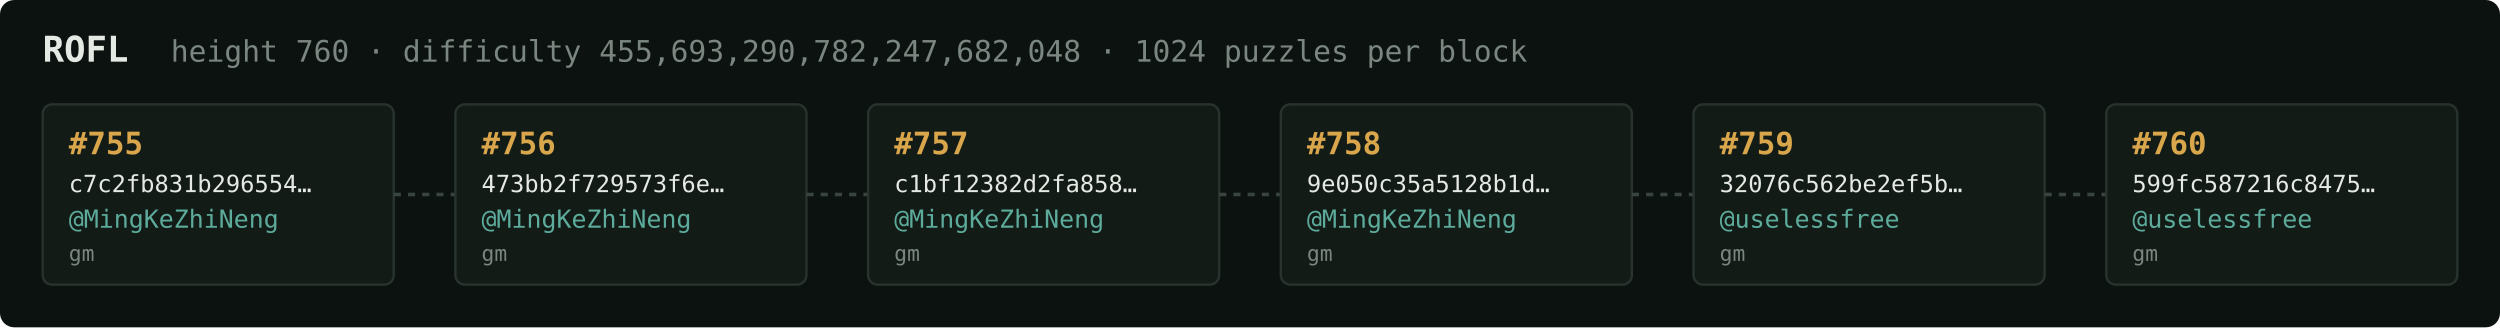
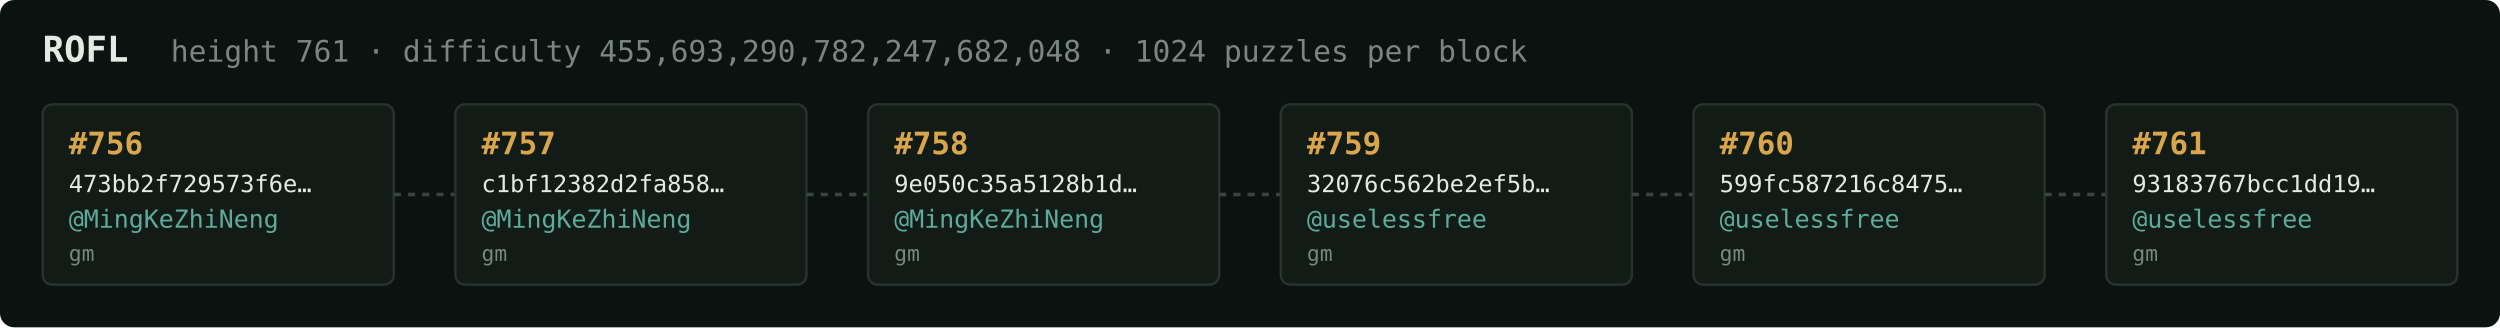
<svg xmlns="http://www.w3.org/2000/svg" width="1054" height="138" viewBox="0 0 1054 138" font-family="ui-monospace,SFMono-Regular,Menlo,monospace">
  <rect fill="#0c1210" width="1054" height="138" rx="6" />
  <text x="18" y="26" fill="#e5e9e3" font-size="15" font-weight="700">ROFL</text>
-   <text x="72" y="26" fill="#7a867f" font-size="12.5">height 760 · difficulty 455,693,290,782,247,682,048 · 1024 puzzles per block</text>
+   <text x="72" y="26" fill="#7a867f" font-size="12.5">height 761 · difficulty 455,693,290,782,247,682,048 · 1024 puzzles per block</text>
  <rect x="18" y="44" width="148" height="76" rx="4" fill="#131b17" stroke="#28332e" stroke-width="1" />
-   <text x="29" y="65" fill="#d9a64c" font-size="13" font-weight="700">#755</text>
-   <text x="29" y="81" fill="#e5e9e3" font-size="10">c7c2fb831b296554…</text>
+   <text x="29" y="65" fill="#d9a64c" font-size="13" font-weight="700">#756</text>
+   <text x="29" y="81" fill="#e5e9e3" font-size="10">473bb2f729573f6e…</text>
  <text x="29" y="96" fill="#5cab9b" font-size="10.5">@MingKeZhiNeng</text>
  <text x="29" y="110" fill="#7a867f" font-size="9">gm</text>
  <line x1="166" y1="82.0" x2="192" y2="82.0" stroke="#38443e" stroke-width="1.5" stroke-dasharray="3 3" />
  <rect x="192" y="44" width="148" height="76" rx="4" fill="#131b17" stroke="#28332e" stroke-width="1" />
-   <text x="203" y="65" fill="#d9a64c" font-size="13" font-weight="700">#756</text>
-   <text x="203" y="81" fill="#e5e9e3" font-size="10">473bb2f729573f6e…</text>
+   <text x="203" y="65" fill="#d9a64c" font-size="13" font-weight="700">#757</text>
+   <text x="203" y="81" fill="#e5e9e3" font-size="10">c1bf12382d2fa858…</text>
  <text x="203" y="96" fill="#5cab9b" font-size="10.5">@MingKeZhiNeng</text>
  <text x="203" y="110" fill="#7a867f" font-size="9">gm</text>
  <line x1="340" y1="82.0" x2="366" y2="82.0" stroke="#38443e" stroke-width="1.5" stroke-dasharray="3 3" />
  <rect x="366" y="44" width="148" height="76" rx="4" fill="#131b17" stroke="#28332e" stroke-width="1" />
-   <text x="377" y="65" fill="#d9a64c" font-size="13" font-weight="700">#757</text>
-   <text x="377" y="81" fill="#e5e9e3" font-size="10">c1bf12382d2fa858…</text>
+   <text x="377" y="65" fill="#d9a64c" font-size="13" font-weight="700">#758</text>
+   <text x="377" y="81" fill="#e5e9e3" font-size="10">9e050c35a5128b1d…</text>
  <text x="377" y="96" fill="#5cab9b" font-size="10.5">@MingKeZhiNeng</text>
  <text x="377" y="110" fill="#7a867f" font-size="9">gm</text>
  <line x1="514" y1="82.0" x2="540" y2="82.0" stroke="#38443e" stroke-width="1.5" stroke-dasharray="3 3" />
  <rect x="540" y="44" width="148" height="76" rx="4" fill="#131b17" stroke="#28332e" stroke-width="1" />
-   <text x="551" y="65" fill="#d9a64c" font-size="13" font-weight="700">#758</text>
-   <text x="551" y="81" fill="#e5e9e3" font-size="10">9e050c35a5128b1d…</text>
-   <text x="551" y="96" fill="#5cab9b" font-size="10.5">@MingKeZhiNeng</text>
+   <text x="551" y="65" fill="#d9a64c" font-size="13" font-weight="700">#759</text>
+   <text x="551" y="81" fill="#e5e9e3" font-size="10">32076c562be2ef5b…</text>
+   <text x="551" y="96" fill="#5cab9b" font-size="10.5">@uselessfree</text>
  <text x="551" y="110" fill="#7a867f" font-size="9">gm</text>
  <line x1="688" y1="82.0" x2="714" y2="82.0" stroke="#38443e" stroke-width="1.5" stroke-dasharray="3 3" />
  <rect x="714" y="44" width="148" height="76" rx="4" fill="#131b17" stroke="#28332e" stroke-width="1" />
-   <text x="725" y="65" fill="#d9a64c" font-size="13" font-weight="700">#759</text>
-   <text x="725" y="81" fill="#e5e9e3" font-size="10">32076c562be2ef5b…</text>
+   <text x="725" y="65" fill="#d9a64c" font-size="13" font-weight="700">#760</text>
+   <text x="725" y="81" fill="#e5e9e3" font-size="10">599fc587216c8475…</text>
  <text x="725" y="96" fill="#5cab9b" font-size="10.5">@uselessfree</text>
  <text x="725" y="110" fill="#7a867f" font-size="9">gm</text>
  <line x1="862" y1="82.0" x2="888" y2="82.0" stroke="#38443e" stroke-width="1.5" stroke-dasharray="3 3" />
  <rect x="888" y="44" width="148" height="76" rx="4" fill="#131b17" stroke="#28332e" stroke-width="1" />
-   <text x="899" y="65" fill="#d9a64c" font-size="13" font-weight="700">#760</text>
-   <text x="899" y="81" fill="#e5e9e3" font-size="10">599fc587216c8475…</text>
+   <text x="899" y="65" fill="#d9a64c" font-size="13" font-weight="700">#761</text>
+   <text x="899" y="81" fill="#e5e9e3" font-size="10">93183767bcc1dd19…</text>
  <text x="899" y="96" fill="#5cab9b" font-size="10.5">@uselessfree</text>
  <text x="899" y="110" fill="#7a867f" font-size="9">gm</text>
</svg>
